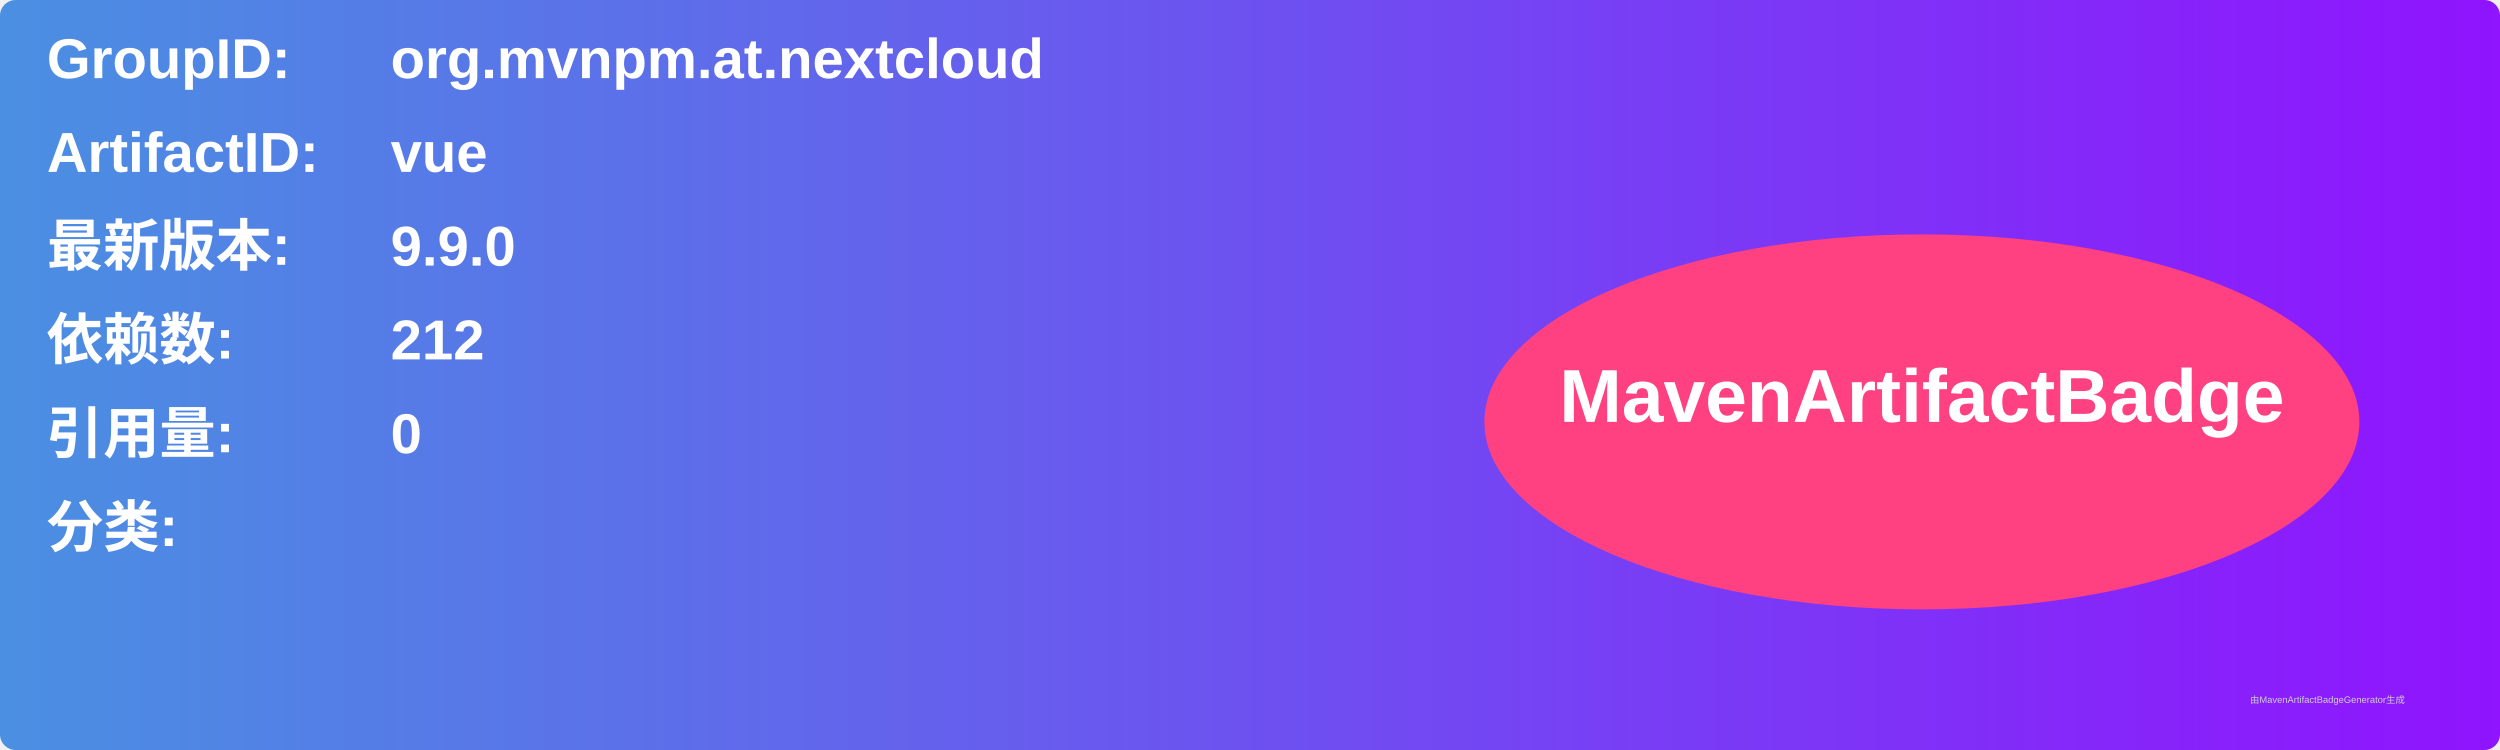
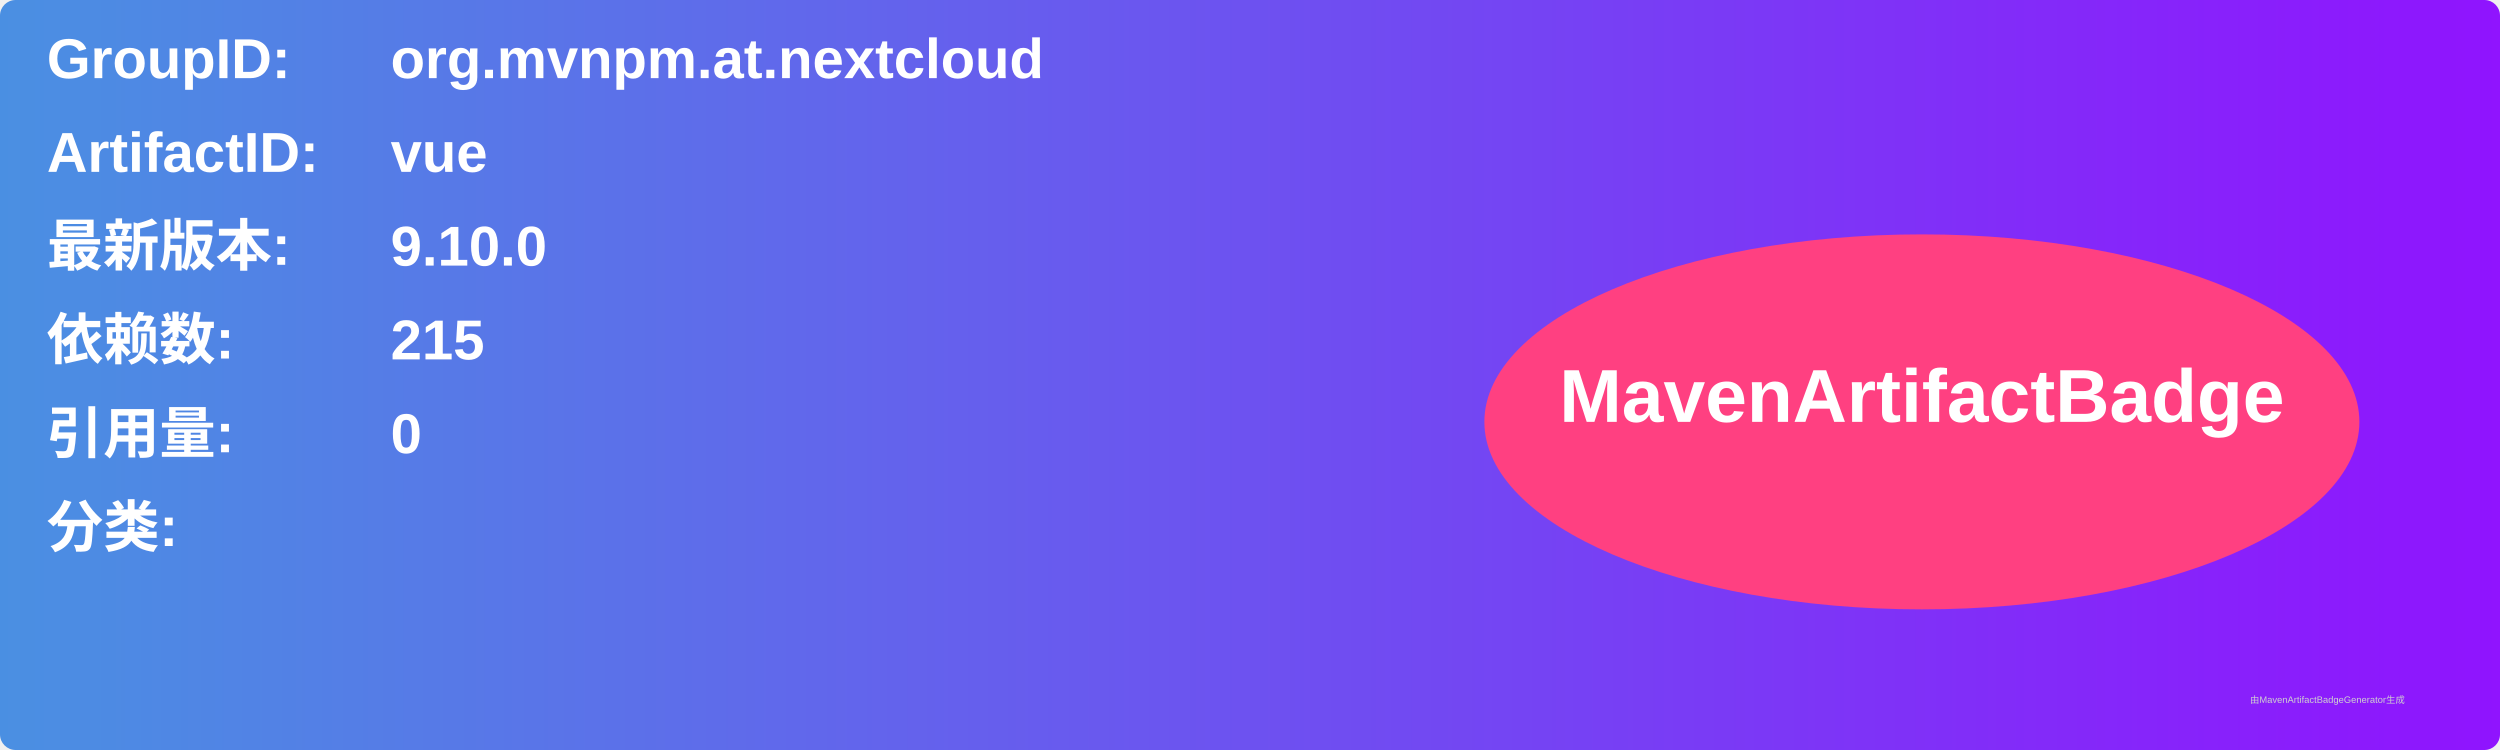
<svg xmlns="http://www.w3.org/2000/svg" width="800" height="240" viewBox="0 0 800 240">
  <linearGradient id="grad" x1="0%" y1="0%" x2="100%" y2="0%">
    <stop offset="0%" stop-color="#4a90e2" />
    <stop offset="100%" stop-color="#9013fe" />
  </linearGradient>
  <rect width="100%" height="100%" rx="5" ry="5" fill="url(#grad)" />
  <g transform="translate(15, 15)">
    <text x="0" y="10" font-family="Arial" font-size="18" fill="white" font-weight="bold" width="260">GroupID:</text>
    <text x="110" y="10" font-family="Arial" font-size="18" fill="white" font-weight="bold" width="460">org.mvnpm.at.nextcloud</text>
    <text x="0" y="40" font-family="Arial" font-size="18" fill="white" font-weight="bold" width="260">ArtifactID:</text>
    <text x="110" y="40" font-family="Arial" font-size="18" fill="white" font-weight="bold" width="460">vue</text>
    <text x="0" y="70" font-family="Arial" font-size="18" fill="white" font-weight="bold">最新版本:</text>
    <text x="110" y="70" font-family="Arial" font-size="18" fill="white" font-weight="bold">
-       <tspan font-weight="bold">9.9.0</tspan>
+       <tspan font-weight="bold">9.10.0</tspan>
    </text>
    <text x="0" y="100" font-family="Arial" font-size="18" fill="white" font-weight="bold">依赖数: </text>
    <text x="110" y="100" font-family="Arial" font-size="18" fill="white">
-       <tspan font-weight="bold">212</tspan>
+       <tspan font-weight="bold">215</tspan>
    </text>
    <text x="0" y="130" font-family="Arial" font-size="18" fill="white" font-weight="bold">引用量: </text>
    <text x="110" y="130" font-family="Arial" font-size="18" fill="white">
      <tspan font-weight="bold">0</tspan>
    </text>
    <text x="0" y="160" font-family="Arial" font-size="18" fill="white" font-weight="bold">分类:</text>
    <text x="10" y="190" font-family="Arial" font-size="10" fill="white">
      <tspan font-weight="bold" />
    </text>
    <ellipse cx="600" cy="120" rx="140" ry="60" fill="#ff4081" />
    <text x="600" y="120" text-anchor="middle" font-family="Arial" font-size="24" fill="white" font-weight="bold">MavenArtifactBadge</text>
  </g>
  <text x="720" y="225" font-family="Arial" font-size="3" fill="#d0d0d0">由MavenArtifactBadgeGenerator生成</text>
</svg>
